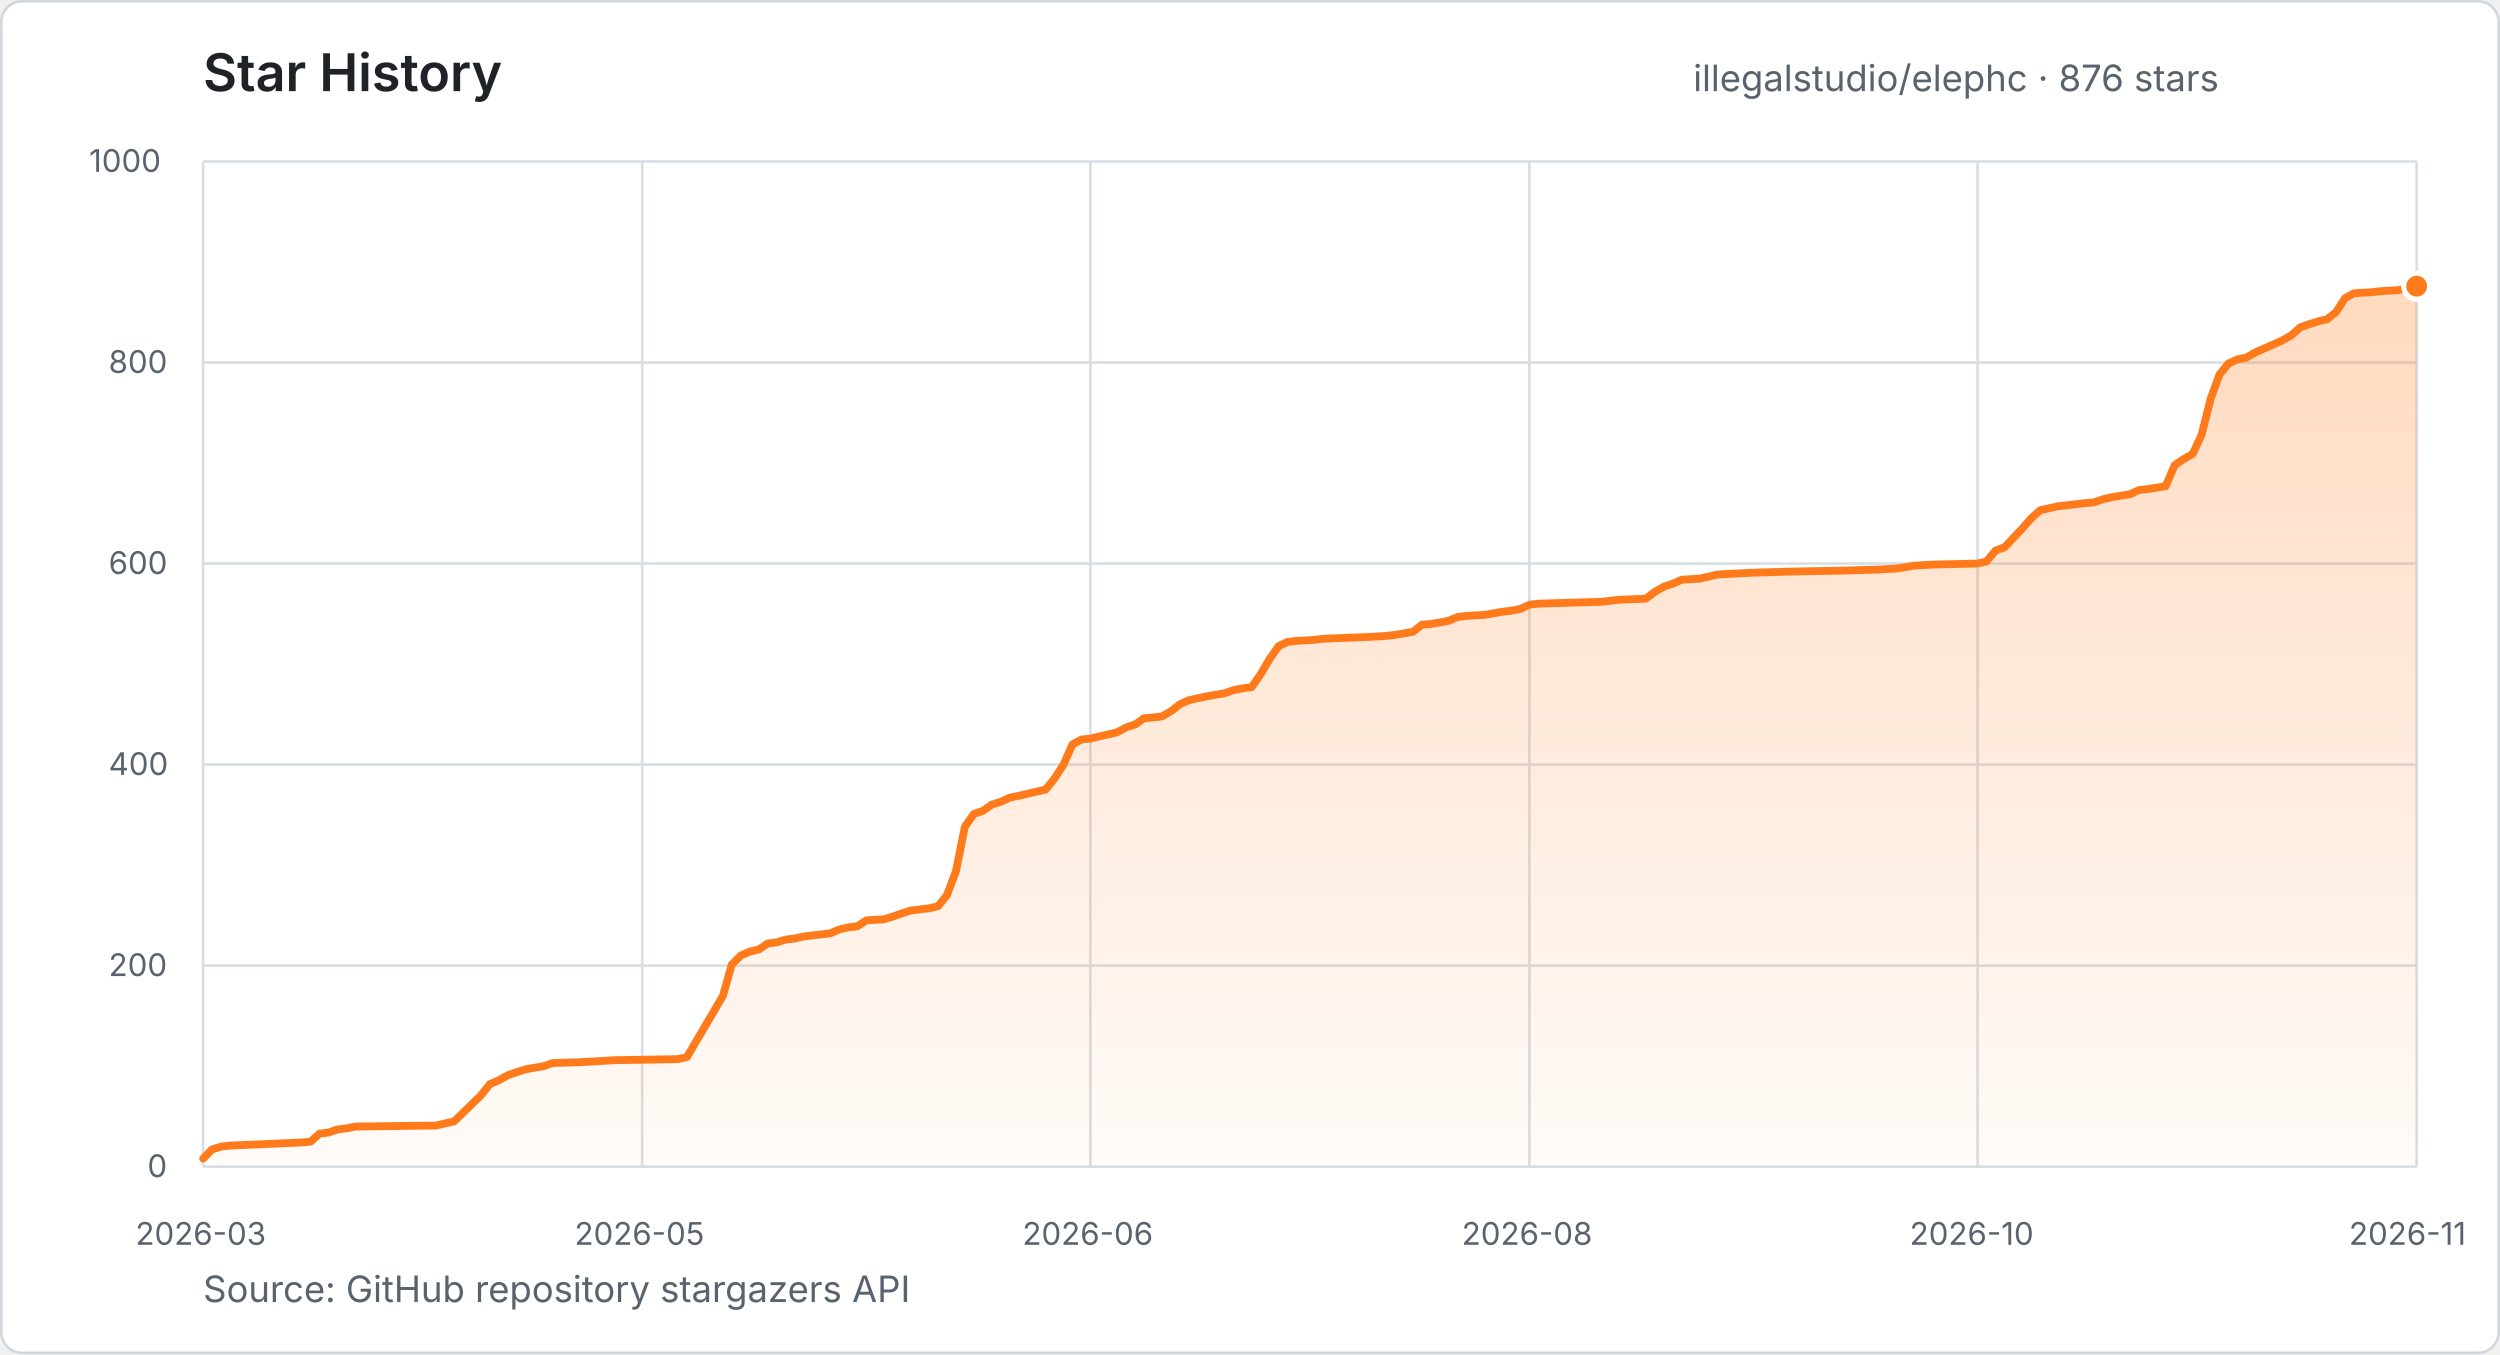
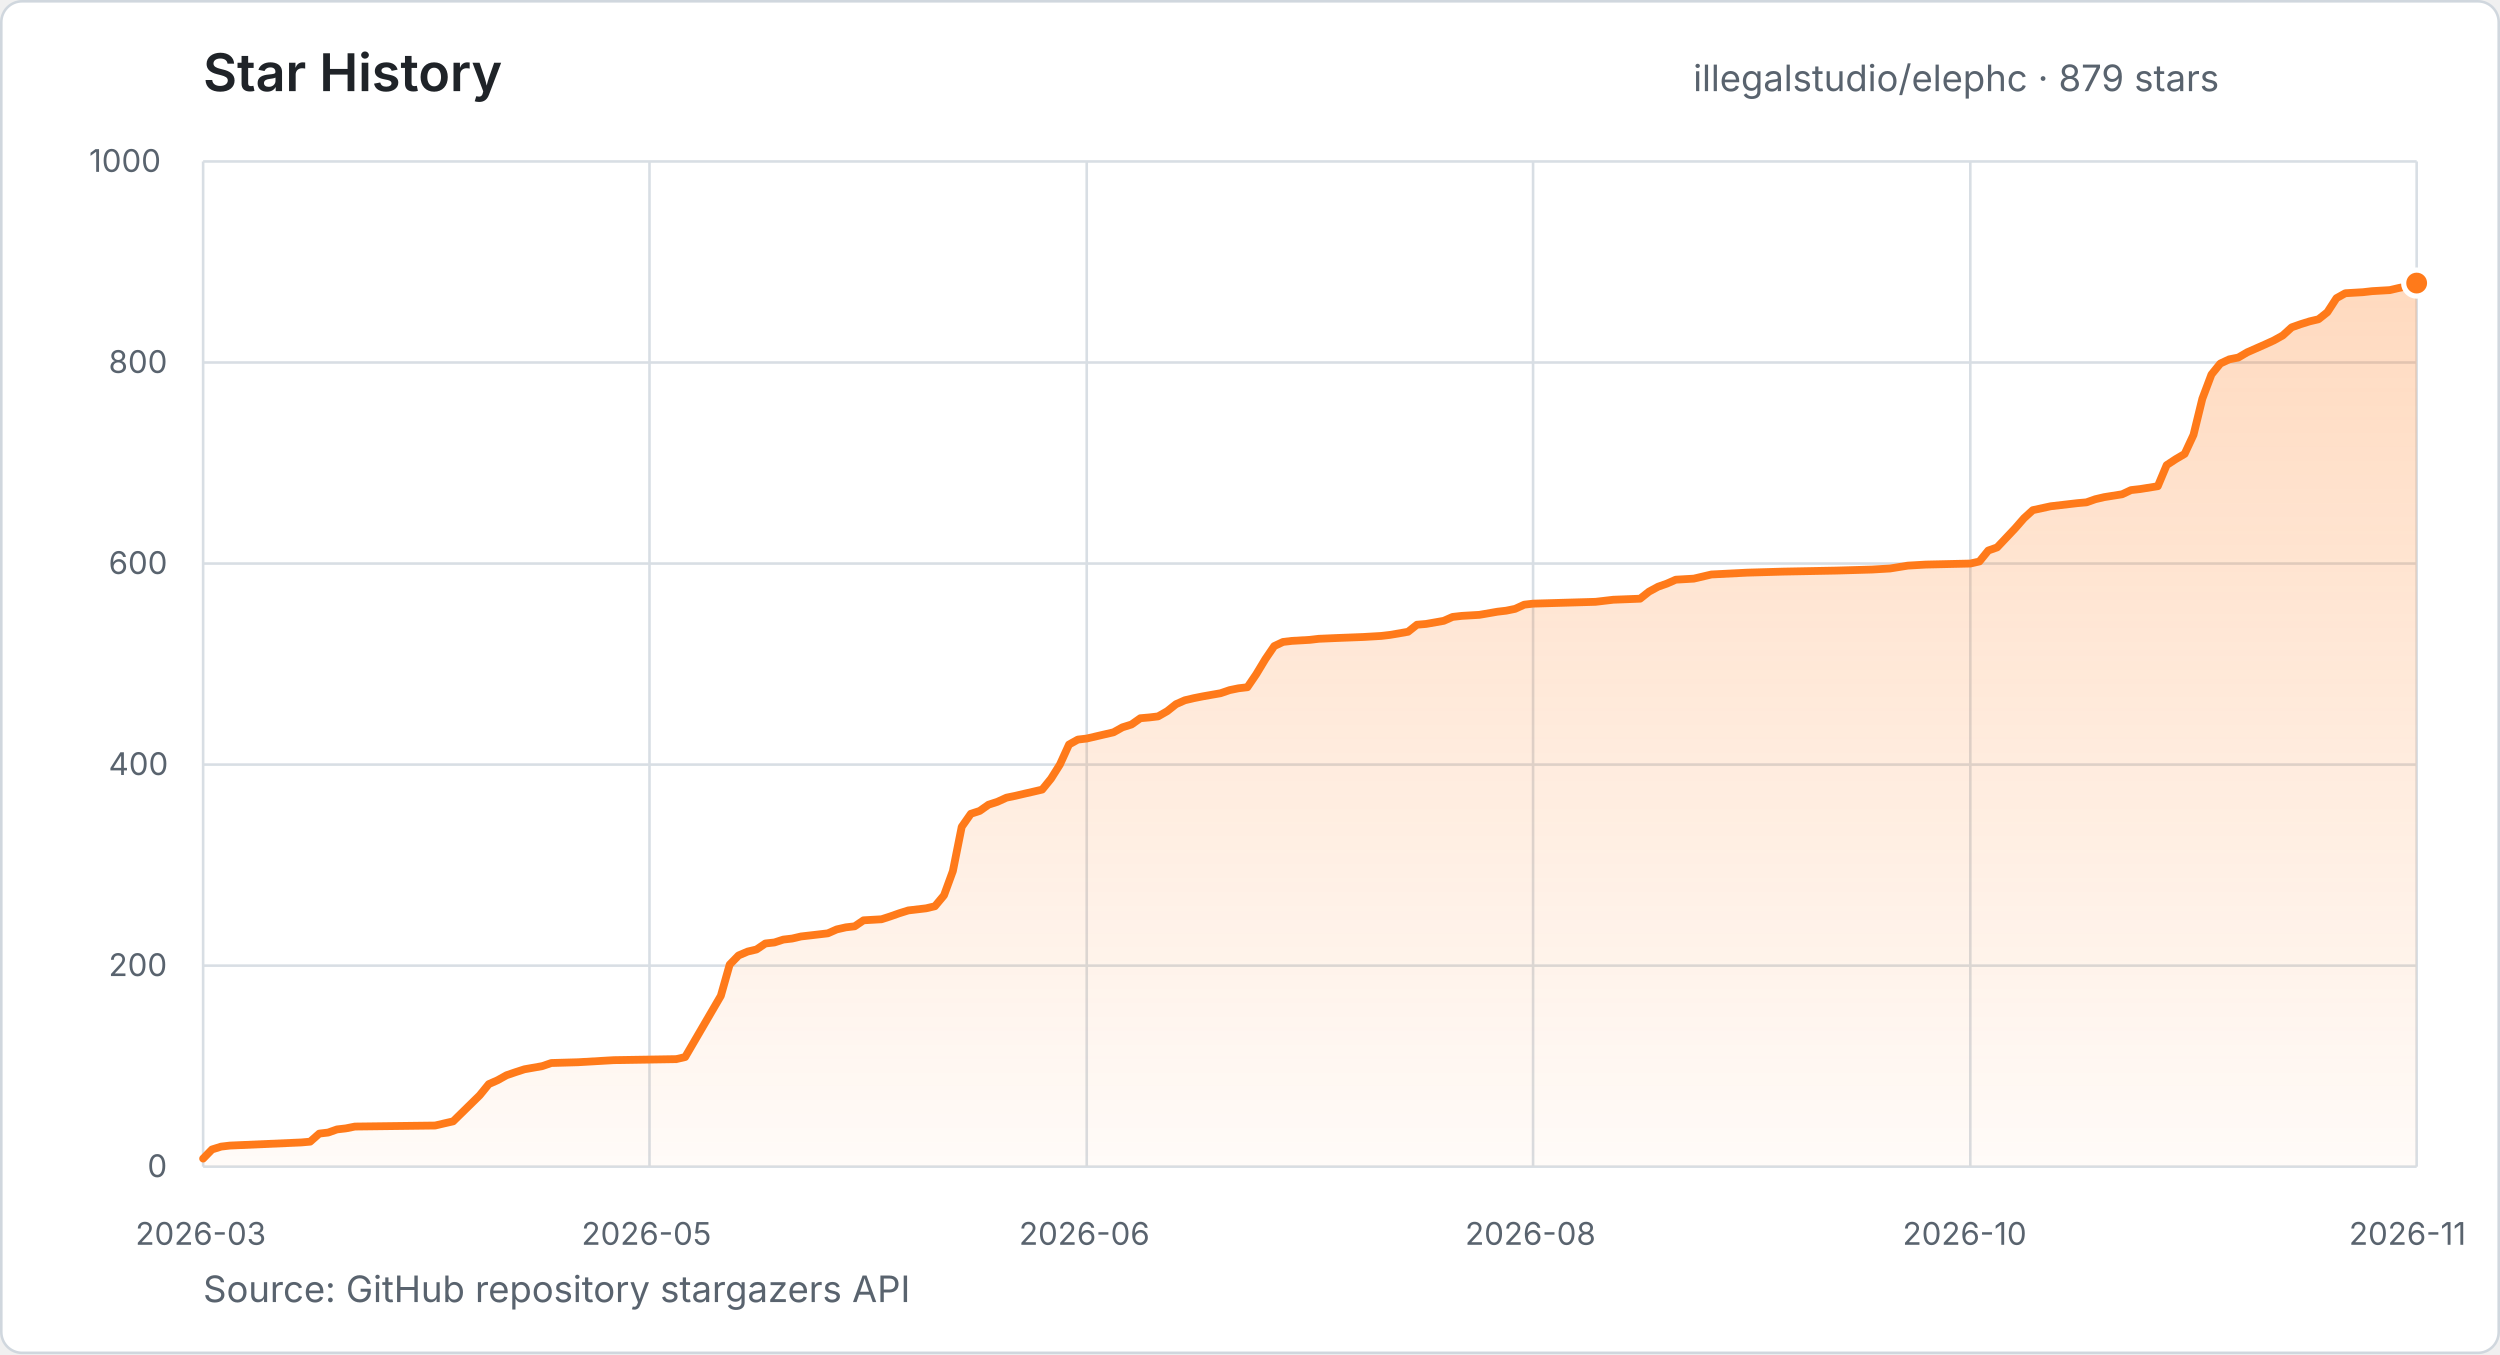
- <svg xmlns="http://www.w3.org/2000/svg" width="960" height="520" viewBox="0 0 960 520" role="img" aria-label="Star history for illegalstudio/elephc: 876 stars from 2026-03-23 to 2026-11-25">
+ <svg xmlns="http://www.w3.org/2000/svg" width="960" height="520" viewBox="0 0 960 520" role="img" aria-label="Star history for illegalstudio/elephc: 879 stars from 2026-03-23 to 2026-11-26">
  <defs>
    <linearGradient id="star-area" x1="0" y1="0" x2="0" y2="1">
      <stop offset="0%" stop-color="#FF7A1A" stop-opacity="0.28" />
      <stop offset="100%" stop-color="#FF7A1A" stop-opacity="0.03" />
    </linearGradient>
  </defs>
  <style>
    text { font-family: -apple-system, BlinkMacSystemFont, "Segoe UI", sans-serif; }
    .title { fill: #1f2328; font-size: 20px; font-weight: 600; }
    .summary { fill: #59636e; font-size: 14px; }
    .tick { fill: #59636e; font-size: 12px; }
    .grid { stroke: #d8dee4; stroke-width: 1; }
  </style>
  <rect x="0.5" y="0.5" width="959" height="519" rx="8" fill="#ffffff" stroke="#d0d7de" />
  <text x="78" y="35" class="title">Star History</text>
-   <text x="650.2" y="35" class="summary">illegalstudio/elephc · 876 stars</text>
+   <text x="650.2" y="35" class="summary">illegalstudio/elephc · 879 stars</text>
  <line x1="78" y1="448.0" x2="928" y2="448.0" class="grid" />
  <text x="56.6" y="452.0" class="tick">0</text>
  <line x1="78" y1="370.8" x2="928" y2="370.8" class="grid" />
  <text x="41.7" y="374.8" class="tick">200</text>
  <line x1="78" y1="293.6" x2="928" y2="293.6" class="grid" />
  <text x="41.7" y="297.6" class="tick">400</text>
  <line x1="78" y1="216.4" x2="928" y2="216.4" class="grid" />
  <text x="41.7" y="220.4" class="tick">600</text>
  <line x1="78" y1="139.2" x2="928" y2="139.2" class="grid" />
  <text x="41.7" y="143.2" class="tick">800</text>
  <line x1="78" y1="62.0" x2="928" y2="62.0" class="grid" />
  <text x="34.2" y="66.0" class="tick">1000</text>
  <line x1="78.0" y1="62" x2="78.0" y2="448" class="grid" />
  <text x="52.0" y="478" class="tick">2026-03</text>
-   <line x1="246.6" y1="62" x2="246.6" y2="448" class="grid" />
-   <text x="220.6" y="478" class="tick">2026-05</text>
-   <line x1="418.7" y1="62" x2="418.7" y2="448" class="grid" />
-   <text x="392.6" y="478" class="tick">2026-06</text>
-   <line x1="587.3" y1="62" x2="587.3" y2="448" class="grid" />
-   <text x="561.3" y="478" class="tick">2026-08</text>
-   <line x1="759.4" y1="62" x2="759.4" y2="448" class="grid" />
-   <text x="733.3" y="478" class="tick">2026-10</text>
+   <line x1="249.4" y1="62" x2="249.4" y2="448" class="grid" />
+   <text x="223.3" y="478" class="tick">2026-05</text>
+   <line x1="417.3" y1="62" x2="417.3" y2="448" class="grid" />
+   <text x="391.3" y="478" class="tick">2026-06</text>
+   <line x1="588.7" y1="62" x2="588.7" y2="448" class="grid" />
+   <text x="562.6" y="478" class="tick">2026-08</text>
+   <line x1="756.6" y1="62" x2="756.6" y2="448" class="grid" />
+   <text x="730.6" y="478" class="tick">2026-10</text>
  <line x1="928.0" y1="62" x2="928.0" y2="448" class="grid" />
  <text x="902.0" y="478" class="tick">2026-11</text>
-   <polygon points="78.0,448.0 78.0,444.9 81.4,441.4 84.9,440.3 88.3,439.9 115.9,438.7 119.3,438.4 122.7,435.3 126.2,434.9 129.6,433.7 133.1,433.3 136.5,432.6 167.5,432.2 170.9,431.4 174.4,430.6 184.7,420.6 188.1,416.3 191.6,414.8 195.0,412.9 198.4,411.7 201.9,410.6 208.8,409.4 212.2,408.2 222.5,407.9 236.3,407.1 260.4,406.7 263.8,405.9 277.6,382.4 281.0,370.4 284.5,366.9 287.9,365.4 291.4,364.6 294.8,362.3 298.2,361.9 301.7,360.8 305.1,360.4 308.6,359.6 312.0,359.2 318.9,358.4 322.3,356.9 325.8,356.1 329.2,355.7 332.7,353.4 339.5,353.0 343.0,351.9 346.4,350.7 349.9,349.6 356.7,348.8 360.2,348.0 363.6,343.8 367.1,334.5 370.5,317.5 374.0,312.5 377.4,311.4 380.8,309.0 384.3,307.9 387.7,306.3 391.2,305.6 394.6,304.8 398.0,304.0 401.5,303.2 404.9,299.0 408.4,293.6 411.8,285.9 415.2,284.0 418.7,283.6 429.0,281.2 432.5,279.3 435.9,278.2 439.3,275.8 442.8,275.5 446.2,275.1 449.7,273.1 453.1,270.4 456.5,268.9 460.0,268.1 463.4,267.4 470.3,266.2 473.7,265.0 477.2,264.3 480.6,263.9 484.1,258.9 487.5,253.1 491.0,248.1 494.4,246.5 497.8,246.1 504.7,245.7 508.2,245.3 515.0,245.0 525.4,244.6 532.3,244.2 535.7,243.8 542.6,242.6 546.0,239.9 549.5,239.6 556.3,238.4 559.8,236.9 563.2,236.5 570.1,236.1 577.0,234.9 580.4,234.5 583.9,233.8 587.3,232.2 590.8,231.8 614.8,231.1 618.3,230.7 621.7,230.3 632.0,229.9 635.5,227.2 638.9,225.3 642.4,224.1 645.8,222.6 652.7,222.2 659.6,220.6 673.3,219.9 687.1,219.5 707.8,219.1 721.5,218.7 728.4,218.3 735.3,217.2 742.2,216.8 759.4,216.4 762.8,215.6 766.3,211.4 769.7,210.2 776.6,202.9 780.0,199.0 783.5,195.9 790.3,194.4 800.7,193.2 804.1,192.9 807.6,191.7 811.0,190.9 817.9,189.8 821.3,188.2 824.8,187.8 831.6,186.7 835.1,178.6 838.5,176.3 842.0,174.3 845.4,167.0 848.9,153.1 852.3,143.8 855.7,139.6 859.2,138.0 862.6,137.3 866.1,135.3 872.9,132.3 876.4,130.7 879.8,128.8 883.3,125.7 886.7,124.5 890.1,123.4 893.6,122.6 897.0,119.9 900.5,114.5 903.9,112.6 910.8,112.2 914.2,111.8 921.1,111.4 924.6,110.6 928.0,109.9 928.0,448.0" fill="url(#star-area)" />
-   <polyline points="78.0,444.9 81.4,441.4 84.9,440.3 88.3,439.9 115.9,438.7 119.3,438.4 122.7,435.3 126.2,434.9 129.6,433.7 133.1,433.3 136.5,432.6 167.5,432.2 170.9,431.4 174.4,430.6 184.7,420.6 188.1,416.3 191.6,414.8 195.0,412.9 198.4,411.7 201.9,410.6 208.8,409.4 212.2,408.2 222.5,407.9 236.3,407.1 260.4,406.7 263.8,405.9 277.6,382.4 281.0,370.4 284.5,366.9 287.9,365.4 291.4,364.6 294.8,362.3 298.2,361.9 301.7,360.8 305.1,360.4 308.6,359.6 312.0,359.2 318.9,358.4 322.3,356.9 325.8,356.1 329.2,355.7 332.7,353.4 339.5,353.0 343.0,351.9 346.4,350.7 349.9,349.6 356.7,348.8 360.2,348.0 363.6,343.8 367.1,334.5 370.5,317.5 374.0,312.5 377.4,311.4 380.8,309.0 384.3,307.9 387.7,306.3 391.2,305.6 394.6,304.8 398.0,304.0 401.5,303.2 404.9,299.0 408.4,293.6 411.8,285.9 415.2,284.0 418.7,283.6 429.0,281.2 432.5,279.3 435.9,278.2 439.3,275.8 442.8,275.5 446.2,275.1 449.7,273.1 453.1,270.4 456.5,268.9 460.0,268.1 463.4,267.4 470.3,266.2 473.7,265.0 477.2,264.3 480.6,263.9 484.1,258.9 487.5,253.1 491.0,248.1 494.4,246.5 497.8,246.1 504.7,245.7 508.2,245.3 515.0,245.0 525.4,244.6 532.3,244.2 535.7,243.8 542.6,242.6 546.0,239.9 549.5,239.6 556.3,238.4 559.8,236.9 563.2,236.5 570.1,236.1 577.0,234.9 580.4,234.5 583.9,233.8 587.3,232.2 590.8,231.8 614.8,231.1 618.3,230.7 621.7,230.3 632.0,229.9 635.5,227.2 638.9,225.3 642.4,224.1 645.8,222.6 652.7,222.2 659.6,220.6 673.3,219.9 687.1,219.5 707.8,219.1 721.5,218.7 728.4,218.3 735.3,217.2 742.2,216.8 759.4,216.4 762.8,215.6 766.3,211.4 769.7,210.2 776.6,202.9 780.0,199.0 783.5,195.9 790.3,194.4 800.7,193.2 804.1,192.9 807.6,191.7 811.0,190.9 817.9,189.8 821.3,188.2 824.8,187.8 831.6,186.7 835.1,178.6 838.5,176.3 842.0,174.3 845.4,167.0 848.9,153.1 852.3,143.8 855.7,139.6 859.2,138.0 862.6,137.3 866.1,135.3 872.9,132.3 876.4,130.7 879.8,128.8 883.3,125.7 886.7,124.5 890.1,123.4 893.6,122.6 897.0,119.9 900.5,114.5 903.9,112.6 910.8,112.2 914.2,111.8 921.1,111.4 924.6,110.6 928.0,109.9" fill="none" stroke="#FF7A1A" stroke-width="3" stroke-linecap="round" stroke-linejoin="round" />
-   <circle cx="928.0" cy="109.9" r="5" fill="#FF7A1A" stroke="#ffffff" stroke-width="2" />
+   <polygon points="78.0,448.0 78.0,444.9 81.4,441.4 84.9,440.3 88.3,439.9 115.7,438.7 119.1,438.4 122.6,435.3 126.0,434.9 129.4,433.7 132.8,433.3 136.3,432.6 167.1,432.2 170.5,431.4 174.0,430.6 184.2,420.6 187.7,416.3 191.1,414.8 194.5,412.9 198.0,411.7 201.4,410.6 208.2,409.4 211.7,408.2 222.0,407.9 235.7,407.1 259.7,406.7 263.1,405.9 276.8,382.4 280.2,370.4 283.6,366.9 287.1,365.4 290.5,364.6 293.9,362.3 297.4,361.9 300.8,360.8 304.2,360.4 307.6,359.6 311.1,359.2 317.9,358.4 321.3,356.9 324.8,356.1 328.2,355.7 331.6,353.4 338.5,353.0 341.9,351.9 345.3,350.7 348.8,349.6 355.6,348.8 359.0,348.0 362.5,343.8 365.9,334.5 369.3,317.5 372.8,312.5 376.2,311.4 379.6,309.0 383.0,307.9 386.5,306.3 389.9,305.6 393.3,304.8 396.8,304.0 400.2,303.2 403.6,299.0 407.0,293.6 410.5,285.9 413.9,284.0 417.3,283.6 427.6,281.2 431.0,279.3 434.5,278.2 437.9,275.8 441.3,275.5 444.7,275.1 448.2,273.1 451.6,270.4 455.0,268.9 458.4,268.1 461.9,267.4 468.7,266.2 472.2,265.0 475.6,264.3 479.0,263.9 482.4,258.9 485.9,253.1 489.3,248.1 492.7,246.5 496.1,246.1 503.0,245.7 506.4,245.3 513.3,245.0 523.6,244.6 530.4,244.2 533.8,243.8 540.7,242.6 544.1,239.9 547.6,239.6 554.4,238.4 557.8,236.9 561.3,236.5 568.1,236.1 575.0,234.9 578.4,234.5 581.8,233.8 585.3,232.2 588.7,231.8 612.7,231.1 616.1,230.7 619.5,230.3 629.8,229.9 633.2,227.2 636.7,225.3 640.1,224.1 643.5,222.6 650.4,222.2 657.2,220.6 670.9,219.9 684.7,219.5 705.2,219.1 718.9,218.7 725.8,218.3 732.6,217.2 739.5,216.8 756.6,216.4 760.1,215.6 763.5,211.4 766.9,210.2 773.8,202.9 777.2,199.0 780.6,195.9 787.5,194.4 797.8,193.2 801.2,192.9 804.6,191.7 808.0,190.9 814.9,189.8 818.3,188.2 821.8,187.8 828.6,186.7 832.0,178.6 835.5,176.3 838.9,174.3 842.3,167.0 845.7,153.1 849.2,143.8 852.6,139.6 856.0,138.0 859.5,137.3 862.9,135.3 869.7,132.3 873.2,130.7 876.6,128.8 880.0,125.7 883.4,124.5 886.9,123.4 890.3,122.6 893.7,119.9 897.2,114.5 900.6,112.6 907.4,112.2 910.9,111.8 917.7,111.4 921.1,110.6 924.6,109.9 928.0,108.7 928.0,448.0" fill="url(#star-area)" />
+   <polyline points="78.0,444.9 81.4,441.4 84.9,440.3 88.3,439.9 115.7,438.7 119.1,438.4 122.6,435.3 126.0,434.9 129.4,433.7 132.8,433.3 136.3,432.6 167.1,432.2 170.5,431.4 174.0,430.6 184.2,420.6 187.7,416.3 191.1,414.8 194.5,412.9 198.0,411.7 201.4,410.6 208.2,409.4 211.7,408.2 222.0,407.9 235.7,407.1 259.7,406.7 263.1,405.9 276.8,382.4 280.2,370.4 283.6,366.9 287.1,365.4 290.5,364.6 293.9,362.3 297.4,361.9 300.8,360.8 304.2,360.4 307.6,359.6 311.1,359.2 317.9,358.4 321.3,356.9 324.8,356.1 328.2,355.7 331.6,353.4 338.5,353.0 341.9,351.9 345.3,350.7 348.8,349.6 355.6,348.8 359.0,348.0 362.5,343.8 365.9,334.5 369.3,317.5 372.8,312.5 376.2,311.4 379.6,309.0 383.0,307.9 386.5,306.3 389.9,305.6 393.3,304.8 396.8,304.0 400.2,303.2 403.6,299.0 407.0,293.6 410.5,285.9 413.9,284.0 417.3,283.6 427.6,281.2 431.0,279.3 434.5,278.2 437.9,275.8 441.3,275.5 444.7,275.1 448.2,273.1 451.6,270.4 455.0,268.9 458.4,268.1 461.9,267.4 468.7,266.2 472.2,265.0 475.6,264.3 479.0,263.9 482.4,258.9 485.9,253.1 489.3,248.1 492.7,246.5 496.1,246.1 503.0,245.7 506.4,245.3 513.3,245.0 523.6,244.6 530.4,244.2 533.8,243.8 540.7,242.6 544.1,239.9 547.6,239.6 554.4,238.4 557.8,236.9 561.3,236.5 568.1,236.1 575.0,234.9 578.4,234.5 581.8,233.8 585.3,232.2 588.7,231.8 612.7,231.1 616.1,230.7 619.5,230.3 629.8,229.9 633.2,227.2 636.7,225.3 640.1,224.1 643.5,222.6 650.4,222.2 657.2,220.6 670.9,219.9 684.7,219.5 705.2,219.1 718.9,218.7 725.8,218.3 732.6,217.2 739.5,216.8 756.6,216.4 760.1,215.6 763.5,211.4 766.9,210.2 773.8,202.9 777.2,199.0 780.6,195.9 787.5,194.4 797.8,193.2 801.2,192.9 804.6,191.7 808.0,190.9 814.9,189.8 818.3,188.2 821.8,187.8 828.6,186.7 832.0,178.6 835.5,176.3 838.9,174.3 842.3,167.0 845.7,153.1 849.2,143.8 852.6,139.6 856.0,138.0 859.5,137.3 862.9,135.3 869.7,132.3 873.2,130.7 876.6,128.8 880.0,125.7 883.4,124.5 886.9,123.4 890.3,122.6 893.7,119.9 897.2,114.5 900.6,112.6 907.4,112.2 910.9,111.8 917.7,111.4 921.1,110.6 924.6,109.9 928.0,108.7" fill="none" stroke="#FF7A1A" stroke-width="3" stroke-linecap="round" stroke-linejoin="round" />
+   <circle cx="928.0" cy="108.7" r="5" fill="#FF7A1A" stroke="#ffffff" stroke-width="2" />
  <text x="78" y="500" class="summary">Source: GitHub repository stargazers API</text>
</svg>
